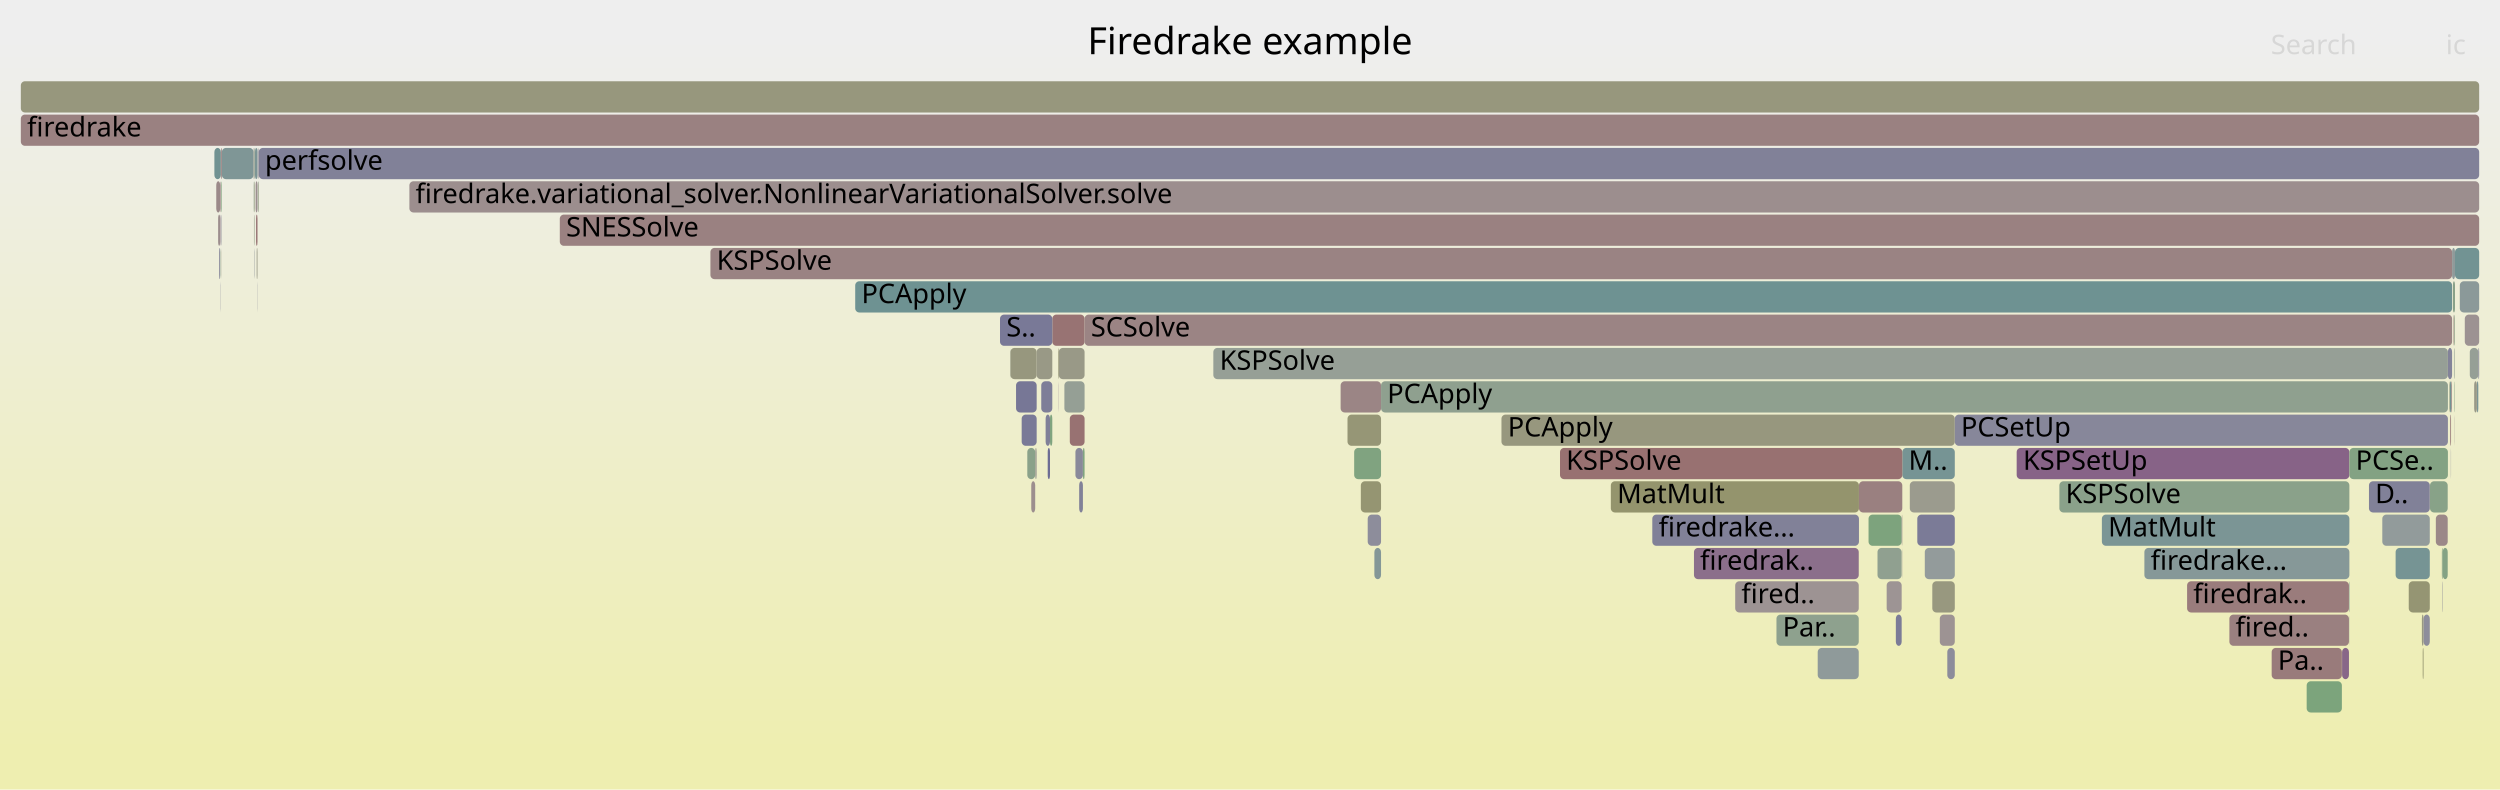
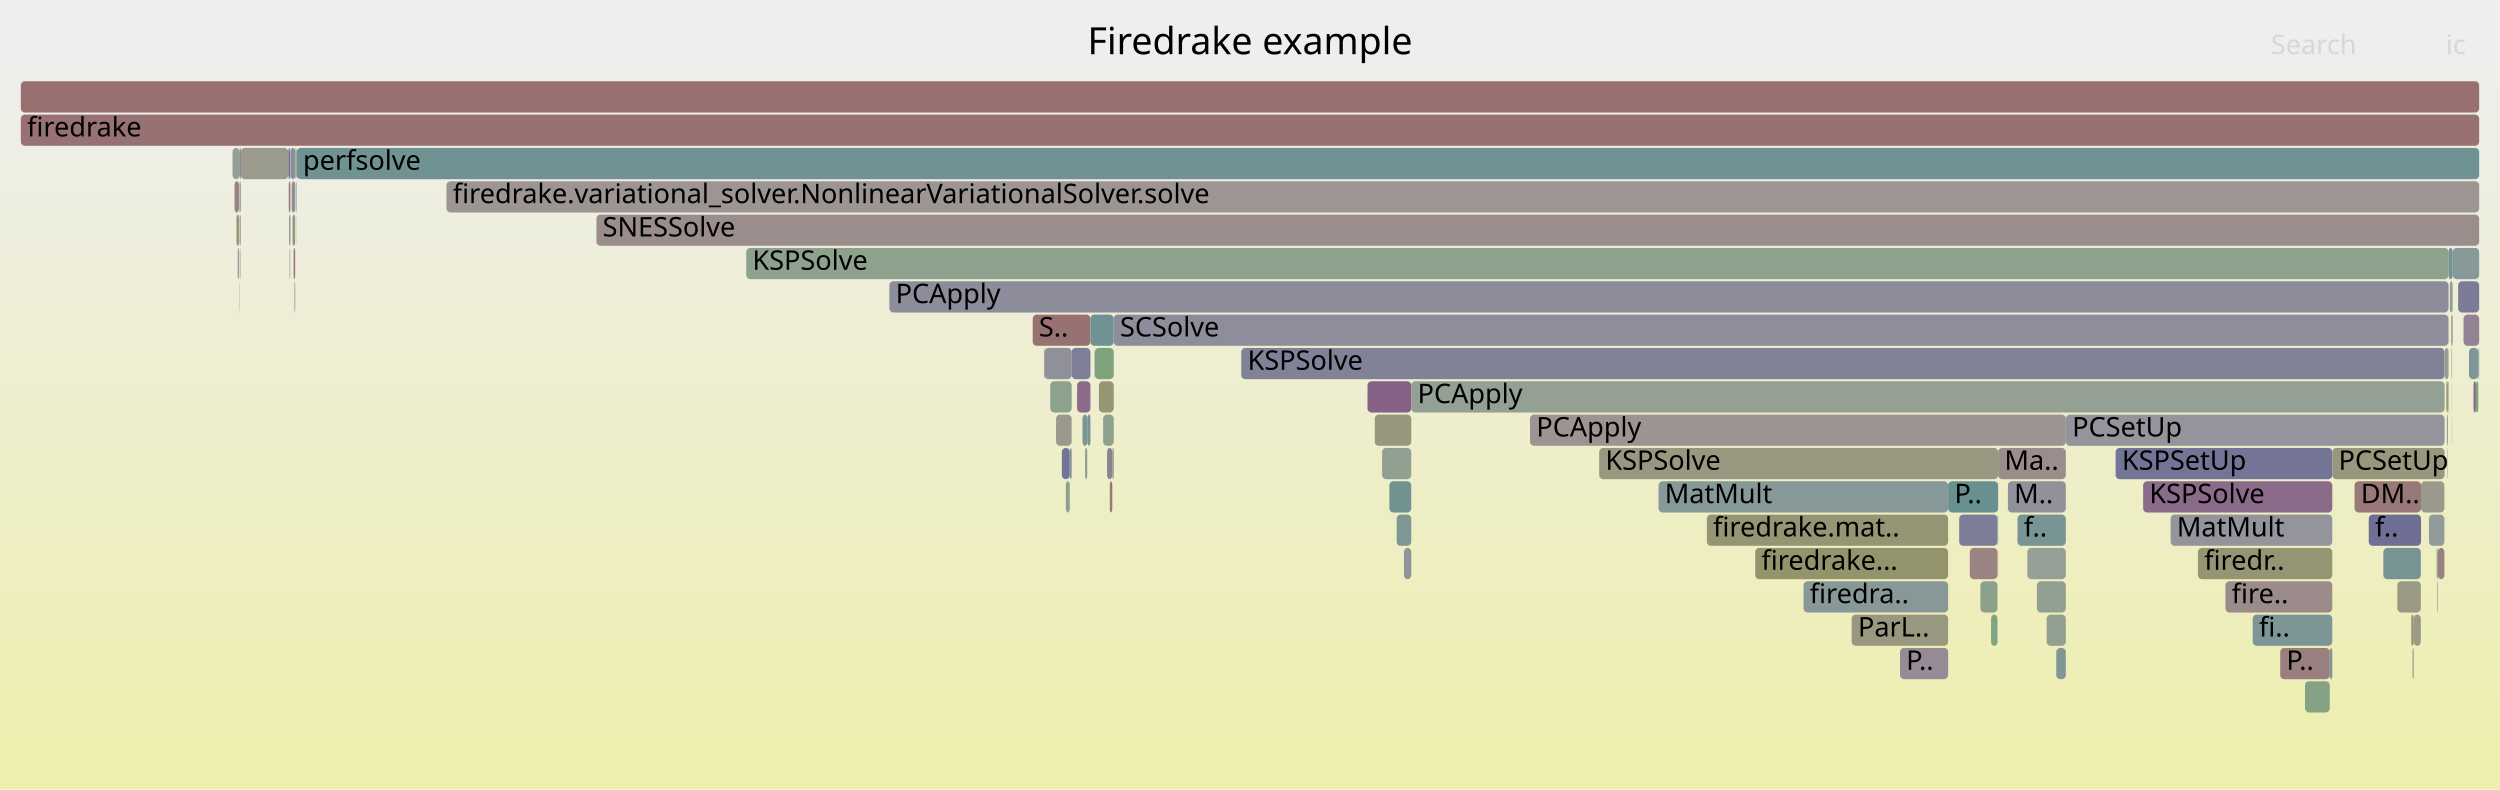
<svg xmlns="http://www.w3.org/2000/svg" version="1.1" width="1200" height="379" viewBox="0 0 1200 379">
  <defs>
    <linearGradient id="background" y1="0" y2="1" x1="0" x2="0">
      <stop stop-color="#eeeeee" offset="5%" />
      <stop stop-color="#eeeeb0" offset="95%" />
    </linearGradient>
  </defs>
  <style type="text/css">
	text { font-family:Verdana; font-size:13px; fill:rgb(0,0,0); }
	#search, #ignorecase { opacity:0.1; cursor:pointer; }
	#search:hover, #search.show, #ignorecase:hover, #ignorecase.show { opacity:1; }
	#subtitle { text-anchor:middle; font-color:rgb(160,160,160); }
	#title { text-anchor:middle; font-size:18px}
	#unzoom { cursor:pointer; }
	#frames &gt; *:hover { stroke:black; stroke-width:0.5; cursor:pointer; }
	.hide { display:none; }
	.parent { opacity:0.5; }
</style>
  <rect x="0.0" y="0" width="1200.0" height="379.0" fill="url(#background)" />
  <text id="title" x="600.00" y="26">Firedrake example</text>
  <text id="details" x="10.00" y="361"> </text>
  <text id="unzoom" x="10.00" y="26" class="hide">Reset Zoom</text>
  <text id="search" x="1090.00" y="26">Search</text>
  <text id="ignorecase" x="1174.00" y="26">ic</text>
  <text id="matched" x="1090.00" y="361"> </text>
  <g id="frames">
    <g>
-       <rect x="1070.1" y="295" width="57.4" height="15.0" fill="rgb(154.053,127.736,127.736)" rx="2" ry="2" />
-       <text x="1073.05" y="305.5">fired..</text>
-     </g>
-     <g>
-       <rect x="122.4" y="71" width="1.2" height="15.0" fill="rgb(124.038,149.195,149.195)" rx="2" ry="2" />
-       <text x="125.44" y="81.5" />
-     </g>
-     <g>
-       <rect x="1127.5" y="279" width="0.2" height="15.0" fill="rgb(111.706,145.998,145.998)" rx="2" ry="2" />
-       <text x="1130.50" y="289.5" />
-     </g>
-     <g>
-       <rect x="923.9" y="263" width="14.4" height="15.0" fill="rgb(146.796,155.095,155.095)" rx="2" ry="2" />
-       <text x="926.90" y="273.5" />
-     </g>
-     <g>
-       <rect x="910.0" y="295" width="2.8" height="15.0" fill="rgb(122.862,122.862,151.199)" rx="2" ry="2" />
-       <text x="913.03" y="305.5" />
-     </g>
-     <g>
-       <rect x="773.2" y="231" width="119.1" height="15.0" fill="rgb(147.811,147.811,108.621)" rx="2" ry="2" />
-       <text x="776.23" y="241.5">MatMult</text>
-     </g>
-     <g>
-       <rect x="493.1" y="215" width="3.8" height="15.0" fill="rgb(138.41,161.189,138.41)" rx="2" ry="2" />
-       <text x="496.07" y="225.5" />
-     </g>
-     <g>
-       <rect x="121.8" y="87" width="0.3" height="15.0" fill="rgb(137.844,161.281,137.844)" rx="2" ry="2" />
-       <text x="124.79" y="97.5" />
-     </g>
-     <g>
-       <rect x="1008.9" y="247" width="118.8" height="15.0" fill="rgb(122.888,148.897,148.897)" rx="2" ry="2" />
-       <text x="1011.92" y="257.5">MatMult</text>
-     </g>
-     <g>
-       <rect x="1149.9" y="263" width="16.4" height="15.0" fill="rgb(117.592,147.524,147.524)" rx="2" ry="2" />
-       <text x="1152.90" y="273.5" />
-     </g>
-     <g>
-       <rect x="106.5" y="71" width="15.2" height="15.0" fill="rgb(126.868,149.929,149.929)" rx="2" ry="2" />
-       <text x="109.54" y="81.5" />
-     </g>
-     <g>
-       <rect x="508.1" y="183" width="0.1" height="15.0" fill="rgb(145.86,126.892,145.86)" rx="2" ry="2" />
-       <text x="511.05" y="193.5" />
-     </g>
-     <g>
-       <rect x="1162.5" y="295" width="0.8" height="15.0" fill="rgb(152.444,152.444,131.073)" rx="2" ry="2" />
-       <text x="1165.47" y="305.5" />
-     </g>
-     <g>
-       <rect x="410.5" y="135" width="766.5" height="15.0" fill="rgb(110.127,145.588,145.588)" rx="2" ry="2" />
-       <text x="413.53" y="145.5">PCApply</text>
-     </g>
-     <g>
-       <rect x="1172.1" y="263" width="0.4" height="15.0" fill="rgb(134.017,161.904,134.017)" rx="2" ry="2" />
-       <text x="1175.08" y="273.5" />
-     </g>
-     <g>
-       <rect x="1177.0" y="119" width="1.4" height="15.0" fill="rgb(143.483,154.236,154.236)" rx="2" ry="2" />
-       <text x="1179.97" y="129.5" />
-     </g>
-     <g>
-       <rect x="646.8" y="199" width="16.1" height="15.0" fill="rgb(149.744,149.744,117.992)" rx="2" ry="2" />
-       <text x="649.77" y="209.5" />
-     </g>
-     <g>
-       <rect x="1166.4" y="231" width="8.5" height="15.0" fill="rgb(136.088,161.567,136.088)" rx="2" ry="2" />
-       <text x="1169.40" y="241.5" />
-     </g>
-     <g>
-       <rect x="1188.9" y="183" width="0.7" height="15.0" fill="rgb(123.04,148.936,148.936)" rx="2" ry="2" />
-       <text x="1191.90" y="193.5" />
-     </g>
-     <g>
-       <rect x="927.5" y="279" width="10.8" height="15.0" fill="rgb(151.595,151.595,126.961)" rx="2" ry="2" />
-       <text x="930.49" y="289.5" />
-     </g>
-     <g>
-       <rect x="504.0" y="199" width="1.1" height="15.0" fill="rgb(127.434,162.976,127.434)" rx="2" ry="2" />
-       <text x="506.96" y="209.5" />
-     </g>
-     <g>
-       <rect x="913.0" y="263" width="0.1" height="15.0" fill="rgb(152.043,142.735,152.043)" rx="2" ry="2" />
-       <text x="916.00" y="273.5" />
-     </g>
-     <g>
-       <rect x="124.0" y="71" width="0.2" height="15.0" fill="rgb(156.614,147.374,147.374)" rx="2" ry="2" />
-       <text x="126.97" y="81.5" />
-     </g>
-     <g>
-       <rect x="505.1" y="151" width="15.5" height="15.0" fill="rgb(152.349,114.678,114.678)" rx="2" ry="2" />
-       <text x="508.07" y="161.5" />
-     </g>
-     <g>
-       <rect x="516.2" y="215" width="3.6" height="15.0" fill="rgb(136.696,136.696,153.877)" rx="2" ry="2" />
-       <text x="519.17" y="225.5" />
-     </g>
-     <g>
-       <rect x="1029.3" y="263" width="98.4" height="15.0" fill="rgb(134.157,151.819,151.819)" rx="2" ry="2" />
-       <text x="1032.34" y="273.5">firedrake...</text>
-     </g>
-     <g>
-       <rect x="1177.9" y="151" width="0.3" height="15.0" fill="rgb(126.123,163.189,126.123)" rx="2" ry="2" />
-       <text x="1180.88" y="161.5" />
-     </g>
-     <g>
-       <rect x="496.9" y="215" width="0.7" height="15.0" fill="rgb(155.742,155.742,147.056)" rx="2" ry="2" />
-       <text x="499.89" y="225.5" />
-     </g>
-     <g>
-       <rect x="1127.6" y="295" width="0.1" height="15.0" fill="rgb(137.308,152.635,152.635)" rx="2" ry="2" />
-       <text x="1130.60" y="305.5" />
-     </g>
-     <g>
-       <rect x="896.9" y="247" width="15.9" height="15.0" fill="rgb(125.164,163.345,125.164)" rx="2" ry="2" />
-       <text x="899.87" y="257.5" />
-     </g>
-     <g>
-       <rect x="643.5" y="183" width="19.4" height="15.0" fill="rgb(154.752,133.1,133.1)" rx="2" ry="2" />
-       <text x="646.53" y="193.5" />
-     </g>
-     <g>
-       <rect x="123.5" y="135" width="0.1" height="15.0" fill="rgb(138.636,138.636,154.252)" rx="2" ry="2" />
-       <text x="126.46" y="145.5" />
-     </g>
-     <g>
-       <rect x="1137.1" y="231" width="29.2" height="15.0" fill="rgb(128.757,128.757,152.34)" rx="2" ry="2" />
-       <text x="1140.06" y="241.5">D..</text>
-     </g>
-     <g>
-       <rect x="105.2" y="119" width="0.5" height="15.0" fill="rgb(134.425,134.425,153.437)" rx="2" ry="2" />
-       <text x="108.19" y="129.5" />
-     </g>
-     <g>
-       <rect x="495.0" y="231" width="1.9" height="15.0" fill="rgb(155.903,141.926,141.926)" rx="2" ry="2" />
-       <text x="497.99" y="241.5" />
-     </g>
-     <g>
-       <rect x="656.5" y="247" width="6.4" height="15.0" fill="rgb(140.924,140.924,154.695)" rx="2" ry="2" />
-       <text x="659.46" y="257.5" />
-     </g>
-     <g>
-       <rect x="105.9" y="135" width="0.1" height="15.0" fill="rgb(122.526,122.526,151.134)" rx="2" ry="2" />
-       <text x="108.92" y="145.5" />
-     </g>
-     <g>
-       <rect x="122.3" y="119" width="0.1" height="15.0" fill="rgb(134.658,134.658,153.482)" rx="2" ry="2" />
-       <text x="125.31" y="129.5" />
-     </g>
-     <g>
-       <rect x="484.9" y="167" width="0.1" height="15.0" fill="rgb(122.341,148.755,148.755)" rx="2" ry="2" />
-       <text x="487.93" y="177.5" />
-     </g>
-     <g>
-       <rect x="1156.2" y="279" width="10.1" height="15.0" fill="rgb(149.102,149.102,114.88)" rx="2" ry="2" />
-       <text x="1159.19" y="289.5" />
-     </g>
-     <g>
-       <rect x="1176.1" y="199" width="0.4" height="15.0" fill="rgb(153.464,123.226,123.226)" rx="2" ry="2" />
-       <text x="1179.11" y="209.5" />
-     </g>
-     <g>
-       <rect x="1176.4" y="215" width="0.1" height="15.0" fill="rgb(138.091,138.091,154.147)" rx="2" ry="2" />
-       <text x="1179.36" y="225.5" />
-     </g>
-     <g>
-       <rect x="1185.5" y="167" width="4.1" height="15.0" fill="rgb(149.628,159.363,149.628)" rx="2" ry="2" />
-       <text x="1188.47" y="177.5" />
-     </g>
-     <g>
-       <rect x="1172.3" y="279" width="0.2" height="15.0" fill="rgb(144.858,144.858,155.456)" rx="2" ry="2" />
-       <text x="1175.28" y="289.5" />
-     </g>
-     <g>
-       <rect x="1178.0" y="183" width="0.2" height="15.0" fill="rgb(132.409,162.166,132.409)" rx="2" ry="2" />
-       <text x="1181.01" y="193.5" />
-     </g>
-     <g>
-       <rect x="103.8" y="87" width="1.9" height="15.0" fill="rgb(155.254,136.947,136.947)" rx="2" ry="2" />
-       <text x="106.84" y="97.5" />
-     </g>
-     <g>
-       <rect x="1187.6" y="183" width="1.3" height="15.0" fill="rgb(153.267,153.267,135.065)" rx="2" ry="2" />
-       <text x="1190.56" y="193.5" />
-     </g>
-     <g>
-       <rect x="905.6" y="279" width="7.2" height="15.0" fill="rgb(156.637,147.551,147.551)" rx="2" ry="2" />
-       <text x="908.62" y="289.5" />
-     </g>
-     <g>
-       <rect x="813.1" y="263" width="79.1" height="15.0" fill="rgb(139.488,110.562,139.488)" rx="2" ry="2" />
-       <text x="816.06" y="273.5">firedrak..</text>
-     </g>
-     <g>
-       <rect x="1049.8" y="279" width="77.7" height="15.0" fill="rgb(153.52,123.653,123.653)" rx="2" ry="2" />
-       <text x="1052.76" y="289.5">firedrak..</text>
-     </g>
-     <g>
-       <rect x="121.9" y="103" width="0.2" height="15.0" fill="rgb(145.522,160.031,145.522)" rx="2" ry="2" />
-       <text x="124.91" y="113.5" />
-     </g>
-     <g>
-       <rect x="968.0" y="215" width="159.7" height="15.0" fill="rgb(135.077,99.259,135.077)" rx="2" ry="2" />
-       <text x="971.05" y="225.5">KSPSetUp</text>
-     </g>
-     <g>
-       <rect x="519.8" y="215" width="0.8" height="15.0" fill="rgb(128.292,162.836,128.292)" rx="2" ry="2" />
-       <text x="522.80" y="225.5" />
-     </g>
-     <g>
-       <rect x="520.6" y="151" width="656.4" height="15.0" fill="rgb(154.57,131.706,131.706)" rx="2" ry="2" />
-       <text x="523.63" y="161.5">SCSolve</text>
-     </g>
-     <g>
-       <rect x="485.0" y="167" width="12.6" height="15.0" fill="rgb(151.352,151.352,125.782)" rx="2" ry="2" />
-       <text x="488.04" y="177.5" />
-     </g>
-     <g>
-       <rect x="913.1" y="215" width="25.2" height="15.0" fill="rgb(117.508,147.502,147.502)" rx="2" ry="2" />
-       <text x="916.10" y="225.5">M..</text>
-     </g>
-     <g>
-       <rect x="659.7" y="263" width="3.2" height="15.0" fill="rgb(131.731,151.189,151.189)" rx="2" ry="2" />
-       <text x="662.67" y="273.5" />
-     </g>
-     <g>
-       <rect x="123.8" y="87" width="0.2" height="15.0" fill="rgb(115.011,146.855,146.855)" rx="2" ry="2" />
-       <text x="126.82" y="97.5" />
-     </g>
-     <g>
-       <rect x="1090.4" y="311" width="33.7" height="15.0" fill="rgb(153.371,122.511,122.511)" rx="2" ry="2" />
-       <text x="1093.35" y="321.5">Pa..</text>
-     </g>
-     <g>
-       <rect x="1189.6" y="167" width="0.4" height="15.0" fill="rgb(136.132,136.132,153.767)" rx="2" ry="2" />
-       <text x="1192.64" y="177.5" />
-     </g>
-     <g>
-       <rect x="518.0" y="231" width="1.8" height="15.0" fill="rgb(129.359,129.359,152.457)" rx="2" ry="2" />
-       <text x="520.99" y="241.5" />
-     </g>
-     <g>
-       <rect x="1175.0" y="167" width="2.0" height="15.0" fill="rgb(131.19,131.19,152.811)" rx="2" ry="2" />
-       <text x="1178.03" y="177.5" />
-     </g>
-     <g>
-       <rect x="931.1" y="295" width="7.2" height="15.0" fill="rgb(156.528,146.713,146.713)" rx="2" ry="2" />
-       <text x="934.08" y="305.5" />
-     </g>
-     <g>
-       <rect x="105.7" y="87" width="0.3" height="15.0" fill="rgb(154.99,134.926,134.926)" rx="2" ry="2" />
-       <text x="108.71" y="97.5" />
-     </g>
-     <g>
-       <rect x="1178.2" y="151" width="0.1" height="15.0" fill="rgb(154.153,128.503,128.503)" rx="2" ry="2" />
-       <text x="1181.17" y="161.5" />
-     </g>
-     <g>
-       <rect x="916.7" y="231" width="21.6" height="15.0" fill="rgb(154.659,154.659,141.808)" rx="2" ry="2" />
-       <text x="919.70" y="241.5" />
-     </g>
-     <g>
-       <rect x="832.9" y="279" width="59.3" height="15.0" fill="rgb(156.565,146.998,146.998)" rx="2" ry="2" />
-       <text x="835.87" y="289.5">fired..</text>
-     </g>
-     <g>
-       <rect x="105.9" y="119" width="0.1" height="15.0" fill="rgb(127.209,163.012,127.209)" rx="2" ry="2" />
-       <text x="108.85" y="129.5" />
-     </g>
-     <g>
-       <rect x="510.9" y="183" width="9.7" height="15.0" fill="rgb(148.869,159.486,148.869)" rx="2" ry="2" />
-       <text x="513.86" y="193.5" />
-     </g>
-     <g>
-       <rect x="1169.2" y="247" width="5.7" height="15.0" fill="rgb(155.132,136.016,136.016)" rx="2" ry="2" />
-       <text x="1172.24" y="257.5" />
-     </g>
-     <g>
-       <rect x="106.3" y="103" width="0.2" height="15.0" fill="rgb(141.586,141.586,154.823)" rx="2" ry="2" />
-       <text x="109.30" y="113.5" />
-     </g>
-     <g>
-       <rect x="497.6" y="167" width="7.5" height="15.0" fill="rgb(153.065,153.065,134.084)" rx="2" ry="2" />
-       <text x="500.63" y="177.5" />
-     </g>
-     <g>
-       <rect x="124.0" y="87" width="0.2" height="15.0" fill="rgb(148.776,148.776,113.297)" rx="2" ry="2" />
-       <text x="127.03" y="97.5" />
-     </g>
-     <g>
-       <rect x="513.5" y="199" width="7.1" height="15.0" fill="rgb(152.241,113.849,113.849)" rx="2" ry="2" />
-       <text x="516.52" y="209.5" />
-     </g>
-     <g>
-       <rect x="653.2" y="231" width="9.7" height="15.0" fill="rgb(148.94,148.94,114.095)" rx="2" ry="2" />
-       <text x="656.23" y="241.5" />
-     </g>
-     <g>
-       <rect x="720.7" y="199" width="217.6" height="15.0" fill="rgb(151.323,151.323,125.644)" rx="2" ry="2" />
-       <text x="723.73" y="209.5">PCApply</text>
-     </g>
-     <g>
-       <rect x="106.4" y="119" width="0.1" height="15.0" fill="rgb(153.618,153.618,136.766)" rx="2" ry="2" />
-       <text x="109.41" y="129.5" />
-     </g>
-     <g>
-       <rect x="988.5" y="231" width="139.2" height="15.0" fill="rgb(137.775,161.292,137.775)" rx="2" ry="2" />
-       <text x="991.49" y="241.5">KSPSolve</text>
-     </g>
-     <g>
-       <rect x="499.8" y="183" width="5.3" height="15.0" fill="rgb(126.102,126.102,151.826)" rx="2" ry="2" />
-       <text x="502.77" y="193.5" />
-     </g>
-     <g>
-       <rect x="106.2" y="87" width="0.3" height="15.0" fill="rgb(128.442,162.812,128.442)" rx="2" ry="2" />
-       <text x="109.18" y="97.5" />
-     </g>
-     <g>
-       <rect x="650.0" y="215" width="12.9" height="15.0" fill="rgb(127.93,162.895,127.93)" rx="2" ry="2" />
-       <text x="653.00" y="225.5" />
-     </g>
-     <g>
-       <rect x="1177.4" y="135" width="1.0" height="15.0" fill="rgb(137.333,161.364,137.333)" rx="2" ry="2" />
-       <text x="1180.35" y="145.5" />
-     </g>
-     <g>
-       <rect x="662.9" y="183" width="512.1" height="15.0" fill="rgb(143.016,160.439,143.016)" rx="2" ry="2" />
-       <text x="665.88" y="193.5">PCApply</text>
-     </g>
-     <g>
-       <rect x="1162.9" y="311" width="0.4" height="15.0" fill="rgb(148.331,148.331,111.143)" rx="2" ry="2" />
-       <text x="1165.88" y="321.5" />
-     </g>
-     <g>
-       <rect x="1183.1" y="151" width="6.9" height="15.0" fill="rgb(156.493,146.445,146.445)" rx="2" ry="2" />
-       <text x="1186.10" y="161.5" />
-     </g>
-     <g>
-       <rect x="122.3" y="103" width="0.1" height="15.0" fill="rgb(150.092,150.092,119.676)" rx="2" ry="2" />
-       <text x="125.26" y="113.5" />
-     </g>
-     <g>
-       <rect x="102.9" y="71" width="3.1" height="15.0" fill="rgb(113.016,146.337,146.337)" rx="2" ry="2" />
-       <text x="105.92" y="81.5" />
-     </g>
-     <g>
-       <rect x="1163.3" y="295" width="3.0" height="15.0" fill="rgb(141.312,141.312,154.77)" rx="2" ry="2" />
-       <text x="1166.28" y="305.5" />
-     </g>
-     <g>
-       <rect x="341.0" y="119" width="836.0" height="15.0" fill="rgb(154.469,130.925,130.925)" rx="2" ry="2" />
-       <text x="344.01" y="129.5">KSPSolve</text>
-     </g>
-     <g>
-       <rect x="1143.5" y="247" width="22.8" height="15.0" fill="rgb(145.541,154.77,154.77)" rx="2" ry="2" />
-       <text x="1146.45" y="257.5" />
-     </g>
-     <g>
-       <rect x="1175.7" y="183" width="0.2" height="15.0" fill="rgb(148.184,148.184,110.432)" rx="2" ry="2" />
-       <text x="1178.73" y="193.5" />
-     </g>
-     <g>
-       <rect x="1124.2" y="311" width="3.3" height="15.0" fill="rgb(136.401,102.653,136.401)" rx="2" ry="2" />
-       <text x="1127.15" y="321.5" />
-     </g>
-     <g>
-       <rect x="508.2" y="167" width="12.4" height="15.0" fill="rgb(153.152,153.152,134.506)" rx="2" ry="2" />
-       <text x="511.21" y="177.5" />
-     </g>
-     <g>
-       <rect x="10.0" y="55" width="1180.0" height="15.0" fill="rgb(154.17,128.634,128.634)" rx="2" ry="2" />
+       <rect x="888.8" y="295" width="46.3" height="15.0" fill="rgb(151.769,151.769,127.802)" rx="2" ry="2" />
+       <text x="891.83" y="305.5">ParL..</text>
+     </g>
+     <g>
+       <rect x="529.5" y="199" width="5.1" height="15.0" fill="rgb(141.19,160.737,141.19)" rx="2" ry="2" />
+       <text x="532.46" y="209.5" />
+     </g>
+     <g>
+       <rect x="139.3" y="103" width="0.2" height="15.0" fill="rgb(154.815,133.585,133.585)" rx="2" ry="2" />
+       <text x="142.33" y="113.5" />
+     </g>
+     <g>
+       <rect x="286.3" y="103" width="903.7" height="15.0" fill="rgb(155.804,141.168,141.168)" rx="2" ry="2" />
+       <text x="289.25" y="113.5">SNESSolve</text>
+     </g>
+     <g>
+       <rect x="1174.1" y="183" width="0.2" height="15.0" fill="rgb(154.754,154.754,142.27)" rx="2" ry="2" />
+       <text x="1177.10" y="193.5" />
+     </g>
+     <g>
+       <rect x="112.6" y="87" width="2.1" height="15.0" fill="rgb(154.2,128.865,128.865)" rx="2" ry="2" />
+       <text x="115.61" y="97.5" />
+     </g>
+     <g>
+       <rect x="1179.9" y="135" width="10.1" height="15.0" fill="rgb(124.016,124.016,151.422)" rx="2" ry="2" />
+       <text x="1182.92" y="145.5" />
+     </g>
+     <g>
+       <rect x="1176.6" y="167" width="0.1" height="15.0" fill="rgb(148.995,148.995,114.362)" rx="2" ry="2" />
+       <text x="1179.60" y="177.5" />
+     </g>
+     <g>
+       <rect x="115.6" y="71" width="22.8" height="15.0" fill="rgb(154.437,154.437,140.732)" rx="2" ry="2" />
+       <text x="118.57" y="81.5" />
+     </g>
+     <g>
+       <rect x="1169.6" y="263" width="0.6" height="15.0" fill="rgb(140.741,160.81,140.741)" rx="2" ry="2" />
+       <text x="1172.62" y="273.5" />
+     </g>
+     <g>
+       <rect x="935.1" y="231" width="24.0" height="15.0" fill="rgb(104.014,144.004,144.004)" rx="2" ry="2" />
+       <text x="938.14" y="241.5">P..</text>
+     </g>
+     <g>
+       <rect x="214.3" y="87" width="975.7" height="15.0" fill="rgb(156.64,147.571,147.571)" rx="2" ry="2" />
+       <text x="217.34" y="97.5">firedrake.variational_solver.NonlinearVariationalSolver.solve</text>
+     </g>
+     <g>
+       <rect x="977.7" y="279" width="13.9" height="15.0" fill="rgb(146.353,159.896,146.353)" rx="2" ry="2" />
+       <text x="980.73" y="289.5" />
+     </g>
+     <g>
+       <rect x="142.2" y="87" width="0.2" height="15.0" fill="rgb(127.55,162.957,127.55)" rx="2" ry="2" />
+       <text x="145.24" y="97.5" />
+     </g>
+     <g>
+       <rect x="501.4" y="167" width="13.0" height="15.0" fill="rgb(143.957,143.957,155.282)" rx="2" ry="2" />
+       <text x="504.36" y="177.5" />
+     </g>
+     <g>
+       <rect x="140.9" y="119" width="0.8" height="15.0" fill="rgb(153.161,120.898,120.898)" rx="2" ry="2" />
+       <text x="143.86" y="129.5" />
+     </g>
+     <g>
+       <rect x="1176.5" y="151" width="0.2" height="15.0" fill="rgb(152.386,114.961,114.961)" rx="2" ry="2" />
+       <text x="1179.45" y="161.5" />
+     </g>
+     <g>
+       <rect x="115.2" y="87" width="0.4" height="15.0" fill="rgb(137.844,152.774,152.774)" rx="2" ry="2" />
+       <text x="118.18" y="97.5" />
+     </g>
+     <g>
+       <rect x="842.5" y="263" width="92.6" height="15.0" fill="rgb(147.762,147.762,108.383)" rx="2" ry="2" />
+       <text x="845.49" y="273.5">firedrake...</text>
+     </g>
+     <g>
+       <rect x="1028.7" y="231" width="90.8" height="15.0" fill="rgb(137.962,106.654,137.962)" rx="2" ry="2" />
+       <text x="1031.69" y="241.5">KSPSolve</text>
+     </g>
+     <g>
+       <rect x="973.1" y="263" width="18.5" height="15.0" fill="rgb(149.203,159.432,149.203)" rx="2" ry="2" />
+       <text x="976.09" y="273.5" />
+     </g>
+     <g>
+       <rect x="525.5" y="167" width="9.1" height="15.0" fill="rgb(124.304,163.485,124.304)" rx="2" ry="2" />
+       <text x="528.55" y="177.5" />
+     </g>
+     <g>
+       <rect x="511.6" y="231" width="1.9" height="15.0" fill="rgb(143.765,160.317,143.765)" rx="2" ry="2" />
+       <text x="514.62" y="241.5" />
+     </g>
+     <g>
+       <rect x="358.2" y="119" width="817.1" height="15.0" fill="rgb(140.689,160.818,140.689)" rx="2" ry="2" />
+       <text x="361.16" y="129.5">KSPSolve</text>
+     </g>
+     <g>
+       <rect x="495.7" y="151" width="27.7" height="15.0" fill="rgb(152.243,113.867,113.867)" rx="2" ry="2" />
+       <text x="498.67" y="161.5">S..</text>
+     </g>
+     <g>
+       <rect x="520.8" y="215" width="1.1" height="15.0" fill="rgb(149.848,159.327,149.848)" rx="2" ry="2" />
+       <text x="523.79" y="225.5" />
+     </g>
+     <g>
+       <rect x="673.9" y="263" width="3.5" height="15.0" fill="rgb(146.453,146.453,155.765)" rx="2" ry="2" />
+       <text x="676.94" y="273.5" />
+     </g>
+     <g>
+       <rect x="501.2" y="167" width="0.2" height="15.0" fill="rgb(135.908,101.39,135.908)" rx="2" ry="2" />
+       <text x="504.17" y="177.5" />
+     </g>
+     <g>
+       <rect x="10.0" y="55" width="1180.0" height="15.0" fill="rgb(152.215,113.646,113.646)" rx="2" ry="2" />
      <text x="13.00" y="65.5">firedrake</text>
    </g>
    <g>
-       <rect x="1177.9" y="167" width="0.3" height="15.0" fill="rgb(146.304,159.904,146.304)" rx="2" ry="2" />
-       <text x="1180.95" y="177.5" />
-     </g>
-     <g>
-       <rect x="122.0" y="119" width="0.1" height="15.0" fill="rgb(147.788,159.662,147.788)" rx="2" ry="2" />
-       <text x="125.03" y="129.5" />
-     </g>
-     <g>
-       <rect x="507.9" y="167" width="0.3" height="15.0" fill="rgb(150.005,150.005,119.253)" rx="2" ry="2" />
-       <text x="510.89" y="177.5" />
-     </g>
-     <g>
-       <rect x="105.8" y="103" width="0.2" height="15.0" fill="rgb(144.327,122.963,144.327)" rx="2" ry="2" />
-       <text x="108.78" y="113.5" />
-     </g>
-     <g>
-       <rect x="10.0" y="39" width="1180.0" height="15.0" fill="rgb(151.101,151.101,124.567)" rx="2" ry="2" />
+       <rect x="504.1" y="183" width="10.3" height="15.0" fill="rgb(141.466,160.692,141.466)" rx="2" ry="2" />
+       <text x="507.14" y="193.5" />
+     </g>
+     <g>
+       <rect x="527.5" y="183" width="7.1" height="15.0" fill="rgb(149.608,149.608,117.333)" rx="2" ry="2" />
+       <text x="530.50" y="193.5" />
+     </g>
+     <g>
+       <rect x="115.4" y="119" width="0.2" height="15.0" fill="rgb(141.403,141.403,154.788)" rx="2" ry="2" />
+       <text x="118.43" y="129.5" />
+     </g>
+     <g>
+       <rect x="532.7" y="231" width="1.2" height="15.0" fill="rgb(153.002,119.686,119.686)" rx="2" ry="2" />
+       <text x="535.66" y="241.5" />
+     </g>
+     <g>
+       <rect x="1137.0" y="247" width="25.1" height="15.0" fill="rgb(111.172,111.172,148.937)" rx="2" ry="2" />
+       <text x="1140.03" y="257.5">f..</text>
+     </g>
+     <g>
+       <rect x="1144.0" y="263" width="18.0" height="15.0" fill="rgb(117.577,147.52,147.52)" rx="2" ry="2" />
+       <text x="1146.95" y="273.5" />
+     </g>
+     <g>
+       <rect x="945.5" y="263" width="13.3" height="15.0" fill="rgb(154.46,130.863,130.863)" rx="2" ry="2" />
+       <text x="948.53" y="273.5" />
+     </g>
+     <g>
+       <rect x="509.7" y="215" width="3.8" height="15.0" fill="rgb(115.667,115.667,149.806)" rx="2" ry="2" />
+       <text x="512.72" y="225.5" />
+     </g>
+     <g>
+       <rect x="506.9" y="199" width="7.5" height="15.0" fill="rgb(154.343,154.343,140.278)" rx="2" ry="2" />
+       <text x="509.93" y="209.5" />
+     </g>
+     <g>
+       <rect x="523.4" y="151" width="11.2" height="15.0" fill="rgb(113.15,146.372,146.372)" rx="2" ry="2" />
+       <text x="526.38" y="161.5" />
+     </g>
+     <g>
+       <rect x="111.6" y="71" width="3.4" height="15.0" fill="rgb(146.831,159.818,146.831)" rx="2" ry="2" />
+       <text x="114.58" y="81.5" />
+     </g>
+     <g>
+       <rect x="1130.2" y="231" width="31.9" height="15.0" fill="rgb(153.021,119.83,119.83)" rx="2" ry="2" />
+       <text x="1133.19" y="241.5">DM..</text>
+     </g>
+     <g>
+       <rect x="968.4" y="247" width="23.2" height="15.0" fill="rgb(120.404,148.253,148.253)" rx="2" ry="2" />
+       <text x="971.43" y="257.5">f..</text>
+     </g>
+     <g>
+       <rect x="139.3" y="87" width="0.2" height="15.0" fill="rgb(153.302,121.98,121.98)" rx="2" ry="2" />
+       <text x="142.26" y="97.5" />
+     </g>
+     <g>
+       <rect x="1157.4" y="295" width="1.2" height="15.0" fill="rgb(149.376,149.376,116.208)" rx="2" ry="2" />
+       <text x="1160.40" y="305.5" />
+     </g>
+     <g>
+       <rect x="517.0" y="183" width="6.4" height="15.0" fill="rgb(138.12,107.058,138.12)" rx="2" ry="2" />
+       <text x="519.99" y="193.5" />
+     </g>
+     <g>
+       <rect x="141.3" y="135" width="0.1" height="15.0" fill="rgb(148.143,159.605,148.143)" rx="2" ry="2" />
+       <text x="144.29" y="145.5" />
+     </g>
+     <g>
+       <rect x="1170.2" y="263" width="3.1" height="15.0" fill="rgb(154.23,129.095,129.095)" rx="2" ry="2" />
+       <text x="1173.16" y="273.5" />
+     </g>
+     <g>
+       <rect x="514.4" y="167" width="9.0" height="15.0" fill="rgb(126.111,126.111,151.828)" rx="2" ry="2" />
+       <text x="517.38" y="177.5" />
+     </g>
+     <g>
+       <rect x="1177.0" y="151" width="0.3" height="15.0" fill="rgb(142.649,142.649,155.029)" rx="2" ry="2" />
+       <text x="1180.04" y="161.5" />
+     </g>
+     <g>
+       <rect x="114.7" y="87" width="0.3" height="15.0" fill="rgb(150.158,159.277,150.158)" rx="2" ry="2" />
+       <text x="117.73" y="97.5" />
+     </g>
+     <g>
+       <rect x="1177.3" y="119" width="12.7" height="15.0" fill="rgb(137.026,152.562,152.562)" rx="2" ry="2" />
+       <text x="1180.33" y="129.5" />
+     </g>
+     <g>
+       <rect x="115.3" y="103" width="0.3" height="15.0" fill="rgb(152.736,117.642,117.642)" rx="2" ry="2" />
+       <text x="118.31" y="113.5" />
+     </g>
+     <g>
+       <rect x="1055.0" y="263" width="64.5" height="15.0" fill="rgb(149.097,149.097,114.855)" rx="2" ry="2" />
+       <text x="1058.03" y="273.5">firedr..</text>
+     </g>
+     <g>
+       <rect x="519.6" y="199" width="2.3" height="15.0" fill="rgb(123.504,149.057,149.057)" rx="2" ry="2" />
+       <text x="522.61" y="209.5" />
+     </g>
+     <g>
+       <rect x="139.5" y="71" width="2.2" height="15.0" fill="rgb(140.819,140.819,154.675)" rx="2" ry="2" />
+       <text x="142.53" y="81.5" />
+     </g>
+     <g>
+       <rect x="663.4" y="215" width="14.0" height="15.0" fill="rgb(146.26,159.911,146.26)" rx="2" ry="2" />
+       <text x="666.41" y="225.5" />
+     </g>
+     <g>
+       <rect x="141.8" y="71" width="0.4" height="15.0" fill="rgb(149.371,149.371,116.184)" rx="2" ry="2" />
+       <text x="144.78" y="81.5" />
+     </g>
+     <g>
+       <rect x="138.4" y="71" width="0.8" height="15.0" fill="rgb(114.973,114.973,149.672)" rx="2" ry="2" />
+       <text x="141.44" y="81.5" />
+     </g>
+     <g>
+       <rect x="115.0" y="71" width="0.6" height="15.0" fill="rgb(137.592,105.704,137.592)" rx="2" ry="2" />
+       <text x="118.05" y="81.5" />
+     </g>
+     <g>
+       <rect x="991.6" y="199" width="181.8" height="15.0" fill="rgb(147.603,147.603,155.988)" rx="2" ry="2" />
+       <text x="994.65" y="209.5">PCSetUp</text>
+     </g>
+     <g>
+       <rect x="1068.2" y="279" width="51.3" height="15.0" fill="rgb(155.459,138.518,138.518)" rx="2" ry="2" />
+       <text x="1071.19" y="289.5">fire..</text>
+     </g>
+     <g>
+       <rect x="1118.3" y="311" width="1.2" height="15.0" fill="rgb(128.052,150.236,150.236)" rx="2" ry="2" />
+       <text x="1121.29" y="321.5" />
+     </g>
+     <g>
+       <rect x="959.1" y="215" width="32.5" height="15.0" fill="rgb(155.773,140.93,140.93)" rx="2" ry="2" />
+       <text x="962.13" y="225.5">Ma..</text>
+     </g>
+     <g>
+       <rect x="142.2" y="71" width="0.2" height="15.0" fill="rgb(143.655,143.655,155.224)" rx="2" ry="2" />
+       <text x="145.16" y="81.5" />
+     </g>
+     <g>
+       <rect x="1169.9" y="279" width="0.3" height="15.0" fill="rgb(136.275,152.368,152.368)" rx="2" ry="2" />
+       <text x="1172.89" y="289.5" />
+     </g>
+     <g>
+       <rect x="958.9" y="247" width="0.2" height="15.0" fill="rgb(126.181,163.18,126.181)" rx="2" ry="2" />
+       <text x="961.91" y="257.5" />
+     </g>
+     <g>
+       <rect x="1150.7" y="279" width="11.3" height="15.0" fill="rgb(152.715,152.715,132.389)" rx="2" ry="2" />
+       <text x="1153.68" y="289.5" />
+     </g>
+     <g>
+       <rect x="963.8" y="231" width="27.8" height="15.0" fill="rgb(144.79,144.79,155.443)" rx="2" ry="2" />
+       <text x="966.78" y="241.5">M..</text>
+     </g>
+     <g>
+       <rect x="1175.9" y="135" width="1.4" height="15.0" fill="rgb(149,159.465,149)" rx="2" ry="2" />
+       <text x="1178.89" y="145.5" />
+     </g>
+     <g>
+       <rect x="10.0" y="39" width="1180.0" height="15.0" fill="rgb(152.063,112.485,112.485)" rx="2" ry="2" />
      <text x="13.00" y="49.5" />
    </g>
    <g>
-       <rect x="793.1" y="247" width="99.2" height="15.0" fill="rgb(129.263,129.263,152.438)" rx="2" ry="2" />
-       <text x="796.15" y="257.5">firedrake...</text>
-     </g>
-     <g>
-       <rect x="121.7" y="71" width="0.4" height="15.0" fill="rgb(155.183,155.183,144.35)" rx="2" ry="2" />
-       <text x="124.66" y="81.5" />
-     </g>
-     <g>
-       <rect x="912.8" y="247" width="0.1" height="15.0" fill="rgb(135.031,135.031,153.554)" rx="2" ry="2" />
-       <text x="915.78" y="257.5" />
-     </g>
-     <g>
-       <rect x="872.5" y="311" width="19.7" height="15.0" fill="rgb(143.024,154.117,154.117)" rx="2" ry="2" />
-       <text x="875.45" y="321.5" />
-     </g>
-     <g>
-       <rect x="502.9" y="215" width="1.1" height="15.0" fill="rgb(108.677,108.677,148.454)" rx="2" ry="2" />
-       <text x="505.94" y="225.5" />
-     </g>
-     <g>
-       <rect x="268.7" y="103" width="921.3" height="15.0" fill="rgb(154.231,129.102,129.102)" rx="2" ry="2" />
-       <text x="271.74" y="113.5">SNESSolve</text>
-     </g>
-     <g>
-       <rect x="480.0" y="151" width="25.1" height="15.0" fill="rgb(121.398,121.398,150.916)" rx="2" ry="2" />
-       <text x="483.05" y="161.5">S..</text>
-     </g>
-     <g>
-       <rect x="1172.5" y="263" width="2.4" height="15.0" fill="rgb(131.58,162.301,131.58)" rx="2" ry="2" />
-       <text x="1175.48" y="273.5" />
-     </g>
-     <g>
-       <rect x="1176.5" y="183" width="0.4" height="15.0" fill="rgb(155.38,137.913,137.913)" rx="2" ry="2" />
-       <text x="1179.54" y="193.5" />
-     </g>
-     <g>
-       <rect x="501.9" y="199" width="2.1" height="15.0" fill="rgb(128.34,128.34,152.259)" rx="2" ry="2" />
-       <text x="504.92" y="209.5" />
-     </g>
-     <g>
-       <rect x="490.4" y="199" width="7.2" height="15.0" fill="rgb(122.431,122.431,151.116)" rx="2" ry="2" />
-       <text x="493.39" y="209.5" />
-     </g>
-     <g>
-       <rect x="122.9" y="103" width="0.7" height="15.0" fill="rgb(152.37,114.838,114.838)" rx="2" ry="2" />
-       <text x="125.93" y="113.5" />
-     </g>
-     <g>
-       <rect x="1175.9" y="183" width="0.6" height="15.0" fill="rgb(114.101,146.619,146.619)" rx="2" ry="2" />
-       <text x="1178.89" y="193.5" />
-     </g>
-     <g>
-       <rect x="1107.2" y="327" width="16.9" height="15.0" fill="rgb(123.635,163.594,123.635)" rx="2" ry="2" />
-       <text x="1110.25" y="337.5" />
-     </g>
-     <g>
-       <rect x="938.3" y="199" width="236.7" height="15.0" fill="rgb(135.024,135.024,153.553)" rx="2" ry="2" />
-       <text x="941.26" y="209.5">PCSetUp</text>
-     </g>
-     <g>
-       <rect x="487.7" y="183" width="9.9" height="15.0" fill="rgb(119.017,119.017,150.455)" rx="2" ry="2" />
-       <text x="490.72" y="193.5" />
-     </g>
-     <g>
-       <rect x="124.2" y="71" width="1065.8" height="15.0" fill="rgb(128.653,128.653,152.32)" rx="2" ry="2" />
-       <text x="127.18" y="81.5">perfsolve</text>
-     </g>
-     <g>
-       <rect x="123.2" y="119" width="0.4" height="15.0" fill="rgb(153.264,153.264,135.05)" rx="2" ry="2" />
-       <text x="126.16" y="129.5" />
-     </g>
-     <g>
-       <rect x="901.2" y="263" width="11.6" height="15.0" fill="rgb(144.249,160.239,144.249)" rx="2" ry="2" />
-       <text x="904.25" y="273.5" />
-     </g>
-     <g>
-       <rect x="920.3" y="247" width="18.0" height="15.0" fill="rgb(122.725,122.725,151.173)" rx="2" ry="2" />
-       <text x="923.30" y="257.5" />
-     </g>
-     <g>
-       <rect x="1177.7" y="151" width="0.2" height="15.0" fill="rgb(153.242,121.52,121.52)" rx="2" ry="2" />
-       <text x="1180.73" y="161.5" />
-     </g>
-     <g>
-       <rect x="106.0" y="71" width="0.5" height="15.0" fill="rgb(154.695,132.663,132.663)" rx="2" ry="2" />
-       <text x="109.05" y="81.5" />
-     </g>
-     <g>
-       <rect x="196.5" y="87" width="993.5" height="15.0" fill="rgb(155.935,142.165,142.165)" rx="2" ry="2" />
-       <text x="199.46" y="97.5">firedrake.variational_solver.NonlinearVariationalSolver.solve</text>
-     </g>
-     <g>
-       <rect x="104.7" y="103" width="1.0" height="15.0" fill="rgb(155.751,140.761,140.761)" rx="2" ry="2" />
-       <text x="107.67" y="113.5" />
-     </g>
-     <g>
-       <rect x="122.7" y="87" width="0.9" height="15.0" fill="rgb(156.089,143.35,143.35)" rx="2" ry="2" />
-       <text x="125.68" y="97.5" />
-     </g>
-     <g>
-       <rect x="122.1" y="71" width="0.3" height="15.0" fill="rgb(143.039,160.436,143.039)" rx="2" ry="2" />
-       <text x="125.14" y="81.5" />
-     </g>
-     <g>
-       <rect x="1178.1" y="199" width="0.1" height="15.0" fill="rgb(155.74,140.673,140.673)" rx="2" ry="2" />
-       <text x="1181.06" y="209.5" />
-     </g>
-     <g>
-       <rect x="1127.7" y="215" width="47.3" height="15.0" fill="rgb(130.69,162.446,130.69)" rx="2" ry="2" />
-       <text x="1130.72" y="225.5">PCSe..</text>
-     </g>
-     <g>
-       <rect x="123.7" y="71" width="0.3" height="15.0" fill="rgb(142.554,142.554,155.01)" rx="2" ry="2" />
-       <text x="126.67" y="81.5" />
-     </g>
-     <g>
-       <rect x="852.7" y="295" width="39.5" height="15.0" fill="rgb(141.932,160.616,141.932)" rx="2" ry="2" />
-       <text x="855.67" y="305.5">Par..</text>
-     </g>
-     <g>
-       <rect x="934.7" y="311" width="3.6" height="15.0" fill="rgb(140.357,140.357,154.585)" rx="2" ry="2" />
-       <text x="937.67" y="321.5" />
-     </g>
-     <g>
-       <rect x="1178.4" y="119" width="11.6" height="15.0" fill="rgb(114.35,146.683,146.683)" rx="2" ry="2" />
-       <text x="1181.36" y="129.5" />
-     </g>
-     <g>
-       <rect x="582.4" y="167" width="592.6" height="15.0" fill="rgb(150.122,159.282,150.122)" rx="2" ry="2" />
-       <text x="585.44" y="177.5">KSPSolve</text>
-     </g>
-     <g>
-       <rect x="1180.7" y="135" width="9.3" height="15.0" fill="rgb(138.656,152.985,152.985)" rx="2" ry="2" />
-       <text x="1183.73" y="145.5" />
-     </g>
-     <g>
-       <rect x="892.3" y="231" width="20.8" height="15.0" fill="rgb(154.102,128.114,128.114)" rx="2" ry="2" />
-       <text x="895.31" y="241.5" />
-     </g>
-     <g>
-       <rect x="122.2" y="87" width="0.2" height="15.0" fill="rgb(150.638,150.638,122.323)" rx="2" ry="2" />
-       <text x="125.20" y="97.5" />
-     </g>
-     <g>
-       <rect x="748.8" y="215" width="164.3" height="15.0" fill="rgb(152.135,113.033,113.033)" rx="2" ry="2" />
-       <text x="751.78" y="225.5">KSPSolve</text>
-     </g>
-     <g>
-       <rect x="912.9" y="247" width="0.2" height="15.0" fill="rgb(155.608,139.659,139.659)" rx="2" ry="2" />
-       <text x="915.93" y="257.5" />
+       <rect x="1174.3" y="183" width="0.7" height="15.0" fill="rgb(149.597,149.597,117.278)" rx="2" ry="2" />
+       <text x="1177.29" y="193.5" />
+     </g>
+     <g>
+       <rect x="1187.3" y="183" width="1.1" height="15.0" fill="rgb(133.991,96.477,133.991)" rx="2" ry="2" />
+       <text x="1190.34" y="193.5" />
+     </g>
+     <g>
+       <rect x="1041.9" y="247" width="77.6" height="15.0" fill="rgb(148.004,148.004,156.065)" rx="2" ry="2" />
+       <text x="1044.87" y="257.5">MatMult</text>
+     </g>
+     <g>
+       <rect x="1165.9" y="247" width="7.4" height="15.0" fill="rgb(145.137,154.665,154.665)" rx="2" ry="2" />
+       <text x="1168.88" y="257.5" />
+     </g>
+     <g>
+       <rect x="1015.5" y="215" width="104.0" height="15.0" fill="rgb(115.716,115.716,149.816)" rx="2" ry="2" />
+       <text x="1018.52" y="225.5">KSPSetUp</text>
+     </g>
+     <g>
+       <rect x="1173.5" y="167" width="1.8" height="15.0" fill="rgb(154.632,154.632,141.68)" rx="2" ry="2" />
+       <text x="1176.45" y="177.5" />
+     </g>
+     <g>
+       <rect x="1182.5" y="151" width="7.5" height="15.0" fill="rgb(147.136,130.16,147.136)" rx="2" ry="2" />
+       <text x="1185.50" y="161.5" />
+     </g>
+     <g>
+       <rect x="940.4" y="247" width="18.4" height="15.0" fill="rgb(125.04,125.04,151.621)" rx="2" ry="2" />
+       <text x="943.44" y="257.5" />
+     </g>
+     <g>
+       <rect x="959.0" y="263" width="0.1" height="15.0" fill="rgb(146.327,154.974,154.974)" rx="2" ry="2" />
+       <text x="962.00" y="273.5" />
+     </g>
+     <g>
+       <rect x="534.6" y="151" width="640.7" height="15.0" fill="rgb(140.652,140.652,154.642)" rx="2" ry="2" />
+       <text x="537.61" y="161.5">SCSolve</text>
+     </g>
+     <g>
+       <rect x="426.9" y="135" width="748.4" height="15.0" fill="rgb(139.676,139.676,154.453)" rx="2" ry="2" />
+       <text x="429.91" y="145.5">PCApply</text>
+     </g>
+     <g>
+       <rect x="1162.1" y="231" width="11.2" height="15.0" fill="rgb(154.22,154.22,139.681)" rx="2" ry="2" />
+       <text x="1165.14" y="241.5" />
+     </g>
+     <g>
+       <rect x="513.5" y="215" width="0.9" height="15.0" fill="rgb(129.459,150.601,150.601)" rx="2" ry="2" />
+       <text x="516.51" y="225.5" />
+     </g>
+     <g>
+       <rect x="139.4" y="119" width="0.1" height="15.0" fill="rgb(149.01,149.01,114.434)" rx="2" ry="2" />
+       <text x="142.39" y="129.5" />
+     </g>
+     <g>
+       <rect x="819.3" y="247" width="115.8" height="15.0" fill="rgb(149.15,149.15,115.111)" rx="2" ry="2" />
+       <text x="822.28" y="257.5">firedrake.mat..</text>
+     </g>
+     <g>
+       <rect x="1158.6" y="295" width="3.4" height="15.0" fill="rgb(153.674,153.674,137.037)" rx="2" ry="2" />
+       <text x="1161.56" y="305.5" />
+     </g>
+     <g>
+       <rect x="142.0" y="87" width="0.2" height="15.0" fill="rgb(144.019,160.276,144.019)" rx="2" ry="2" />
+       <text x="144.97" y="97.5" />
+     </g>
+     <g>
+       <rect x="114.9" y="119" width="0.1" height="15.0" fill="rgb(149.98,159.306,149.98)" rx="2" ry="2" />
+       <text x="117.87" y="129.5" />
+     </g>
+     <g>
+       <rect x="142.4" y="71" width="1047.6" height="15.0" fill="rgb(112.266,146.143,146.143)" rx="2" ry="2" />
+       <text x="145.43" y="81.5">perfsolve</text>
+     </g>
+     <g>
+       <rect x="1158.0" y="311" width="0.6" height="15.0" fill="rgb(155.11,155.11,143.995)" rx="2" ry="2" />
+       <text x="1161.00" y="321.5" />
+     </g>
+     <g>
+       <rect x="138.8" y="103" width="0.4" height="15.0" fill="rgb(112.212,146.129,146.129)" rx="2" ry="2" />
+       <text x="141.81" y="113.5" />
+     </g>
+     <g>
+       <rect x="1189.6" y="167" width="0.4" height="15.0" fill="rgb(134.31,151.858,151.858)" rx="2" ry="2" />
+       <text x="1192.58" y="177.5" />
+     </g>
+     <g>
+       <rect x="950.6" y="279" width="8.2" height="15.0" fill="rgb(139.548,161.004,139.548)" rx="2" ry="2" />
+       <text x="953.60" y="289.5" />
+     </g>
+     <g>
+       <rect x="1106.4" y="327" width="11.9" height="15.0" fill="rgb(132.977,162.073,132.977)" rx="2" ry="2" />
+       <text x="1109.39" y="337.5" />
+     </g>
+     <g>
+       <rect x="531.4" y="215" width="2.5" height="15.0" fill="rgb(131.941,131.941,152.956)" rx="2" ry="2" />
+       <text x="534.42" y="225.5" />
+     </g>
+     <g>
+       <rect x="1188.4" y="183" width="1.2" height="15.0" fill="rgb(128.02,162.88,128.02)" rx="2" ry="2" />
+       <text x="1191.43" y="193.5" />
+     </g>
+     <g>
+       <rect x="912.0" y="311" width="23.1" height="15.0" fill="rgb(150.149,137.881,150.149)" rx="2" ry="2" />
+       <text x="914.97" y="321.5">P..</text>
+     </g>
+     <g>
+       <rect x="141.4" y="135" width="0.3" height="15.0" fill="rgb(126.881,149.932,149.932)" rx="2" ry="2" />
+       <text x="144.39" y="145.5" />
+     </g>
+     <g>
+       <rect x="533.9" y="215" width="0.7" height="15.0" fill="rgb(149.282,149.282,115.753)" rx="2" ry="2" />
+       <text x="536.90" y="225.5" />
+     </g>
+     <g>
+       <rect x="670.4" y="247" width="7.0" height="15.0" fill="rgb(126.014,149.707,149.707)" rx="2" ry="2" />
+       <text x="673.44" y="257.5" />
+     </g>
+     <g>
+       <rect x="113.5" y="103" width="1.2" height="15.0" fill="rgb(150.154,150.154,119.976)" rx="2" ry="2" />
+       <text x="116.55" y="113.5" />
+     </g>
+     <g>
+       <rect x="140.4" y="103" width="1.3" height="15.0" fill="rgb(152.286,152.286,130.308)" rx="2" ry="2" />
+       <text x="143.42" y="113.5" />
+     </g>
+     <g>
+       <rect x="1176.9" y="183" width="0.1" height="15.0" fill="rgb(144.589,154.523,154.523)" rx="2" ry="2" />
+       <text x="1179.87" y="193.5" />
+     </g>
+     <g>
+       <rect x="958.8" y="247" width="0.1" height="15.0" fill="rgb(145.908,154.865,154.865)" rx="2" ry="2" />
+       <text x="961.76" y="257.5" />
+     </g>
+     <g>
+       <rect x="734.4" y="199" width="257.2" height="15.0" fill="rgb(156.626,147.463,147.463)" rx="2" ry="2" />
+       <text x="737.44" y="209.5">PCApply</text>
+     </g>
+     <g>
+       <rect x="1119.5" y="215" width="53.9" height="15.0" fill="rgb(151.346,151.346,125.755)" rx="2" ry="2" />
+       <text x="1122.50" y="225.5">PCSetUp</text>
+     </g>
+     <g>
+       <rect x="796.1" y="231" width="139.0" height="15.0" fill="rgb(135.09,152.06,152.06)" rx="2" ry="2" />
+       <text x="799.06" y="241.5">MatMult</text>
+     </g>
+     <g>
+       <rect x="521.9" y="199" width="1.5" height="15.0" fill="rgb(119.469,148.011,148.011)" rx="2" ry="2" />
+       <text x="524.95" y="209.5" />
+     </g>
+     <g>
+       <rect x="955.7" y="295" width="3.1" height="15.0" fill="rgb(129.39,162.657,129.39)" rx="2" ry="2" />
+       <text x="958.70" y="305.5" />
+     </g>
+     <g>
+       <rect x="1176.7" y="151" width="0.3" height="15.0" fill="rgb(152.958,152.958,133.566)" rx="2" ry="2" />
+       <text x="1179.71" y="161.5" />
+     </g>
+     <g>
+       <rect x="865.7" y="279" width="69.4" height="15.0" fill="rgb(136.144,152.334,152.334)" rx="2" ry="2" />
+       <text x="868.66" y="289.5">firedra..</text>
+     </g>
+     <g>
+       <rect x="138.6" y="87" width="0.6" height="15.0" fill="rgb(153.133,120.683,120.683)" rx="2" ry="2" />
+       <text x="141.63" y="97.5" />
+     </g>
+     <g>
+       <rect x="114.1" y="119" width="0.6" height="15.0" fill="rgb(142.143,153.889,153.889)" rx="2" ry="2" />
+       <text x="117.14" y="129.5" />
+     </g>
+     <g>
+       <rect x="139.2" y="71" width="0.3" height="15.0" fill="rgb(150.902,159.155,150.902)" rx="2" ry="2" />
+       <text x="142.20" y="81.5" />
+     </g>
+     <g>
+       <rect x="139.0" y="119" width="0.2" height="15.0" fill="rgb(139.541,153.214,153.214)" rx="2" ry="2" />
+       <text x="142.03" y="129.5" />
+     </g>
+     <g>
+       <rect x="656.4" y="183" width="21.0" height="15.0" fill="rgb(134.1,96.756,134.1)" rx="2" ry="2" />
+       <text x="659.37" y="193.5" />
+     </g>
+     <g>
+       <rect x="982.4" y="295" width="9.2" height="15.0" fill="rgb(145.383,160.054,145.383)" rx="2" ry="2" />
+       <text x="985.38" y="305.5" />
+     </g>
+     <g>
+       <rect x="1094.5" y="311" width="23.8" height="15.0" fill="rgb(153.975,127.143,127.143)" rx="2" ry="2" />
+       <text x="1097.46" y="321.5">P..</text>
+     </g>
+     <g>
+       <rect x="659.9" y="199" width="17.5" height="15.0" fill="rgb(151.099,151.099,124.559)" rx="2" ry="2" />
+       <text x="662.89" y="209.5" />
+     </g>
+     <g>
+       <rect x="1174.8" y="215" width="0.2" height="15.0" fill="rgb(151.923,151.923,128.549)" rx="2" ry="2" />
+       <text x="1177.81" y="225.5" />
+     </g>
+     <g>
+       <rect x="767.6" y="215" width="191.5" height="15.0" fill="rgb(152.092,152.092,129.369)" rx="2" ry="2" />
+       <text x="770.59" y="225.5">KSPSolve</text>
+     </g>
+     <g>
+       <rect x="1176.9" y="199" width="0.1" height="15.0" fill="rgb(111.503,145.945,145.945)" rx="2" ry="2" />
+       <text x="1179.93" y="209.5" />
+     </g>
+     <g>
+       <rect x="666.9" y="231" width="10.5" height="15.0" fill="rgb(113.524,146.469,146.469)" rx="2" ry="2" />
+       <text x="669.93" y="241.5" />
+     </g>
+     <g>
+       <rect x="1175.0" y="183" width="0.3" height="15.0" fill="rgb(149.145,149.145,115.087)" rx="2" ry="2" />
+       <text x="1178.01" y="193.5" />
+     </g>
+     <g>
+       <rect x="987.0" y="311" width="4.6" height="15.0" fill="rgb(129.329,150.567,150.567)" rx="2" ry="2" />
+       <text x="990.02" y="321.5" />
+     </g>
+     <g>
+       <rect x="142.3" y="103" width="0.1" height="15.0" fill="rgb(127.293,162.999,127.293)" rx="2" ry="2" />
+       <text x="145.30" y="113.5" />
+     </g>
+     <g>
+       <rect x="114.8" y="103" width="0.2" height="15.0" fill="rgb(147.928,147.928,109.189)" rx="2" ry="2" />
+       <text x="117.80" y="113.5" />
+     </g>
+     <g>
+       <rect x="140.0" y="87" width="1.7" height="15.0" fill="rgb(143.548,143.548,155.203)" rx="2" ry="2" />
+       <text x="142.97" y="97.5" />
+     </g>
+     <g>
+       <rect x="1185.1" y="167" width="4.5" height="15.0" fill="rgb(127.721,150.15,150.15)" rx="2" ry="2" />
+       <text x="1188.09" y="177.5" />
+     </g>
+     <g>
+       <rect x="595.8" y="167" width="577.6" height="15.0" fill="rgb(129.245,129.245,152.435)" rx="2" ry="2" />
+       <text x="598.83" y="177.5">KSPSolve</text>
+     </g>
+     <g>
+       <rect x="525.4" y="167" width="0.1" height="15.0" fill="rgb(108.474,108.474,148.414)" rx="2" ry="2" />
+       <text x="528.41" y="177.5" />
+     </g>
+     <g>
+       <rect x="114.9" y="135" width="0.1" height="15.0" fill="rgb(133.228,94.521,133.228)" rx="2" ry="2" />
+       <text x="117.93" y="145.5" />
+     </g>
+     <g>
+       <rect x="1174.5" y="199" width="0.5" height="15.0" fill="rgb(138.625,161.154,138.625)" rx="2" ry="2" />
+       <text x="1177.53" y="209.5" />
+     </g>
+     <g>
+       <rect x="1176.8" y="167" width="0.2" height="15.0" fill="rgb(153.796,153.796,137.627)" rx="2" ry="2" />
+       <text x="1179.79" y="177.5" />
+     </g>
+     <g>
+       <rect x="677.4" y="183" width="496.0" height="15.0" fill="rgb(147.188,159.76,147.188)" rx="2" ry="2" />
+       <text x="680.43" y="193.5">PCApply</text>
+     </g>
+     <g>
+       <rect x="1081.3" y="295" width="38.2" height="15.0" fill="rgb(124.628,149.348,149.348)" rx="2" ry="2" />
+       <text x="1084.32" y="305.5">fi..</text>
+     </g>
+     <g>
+       <rect x="1175.3" y="119" width="2.0" height="15.0" fill="rgb(113.7,146.515,146.515)" rx="2" ry="2" />
+       <text x="1178.32" y="129.5" />
    </g>
  </g>
</svg>
